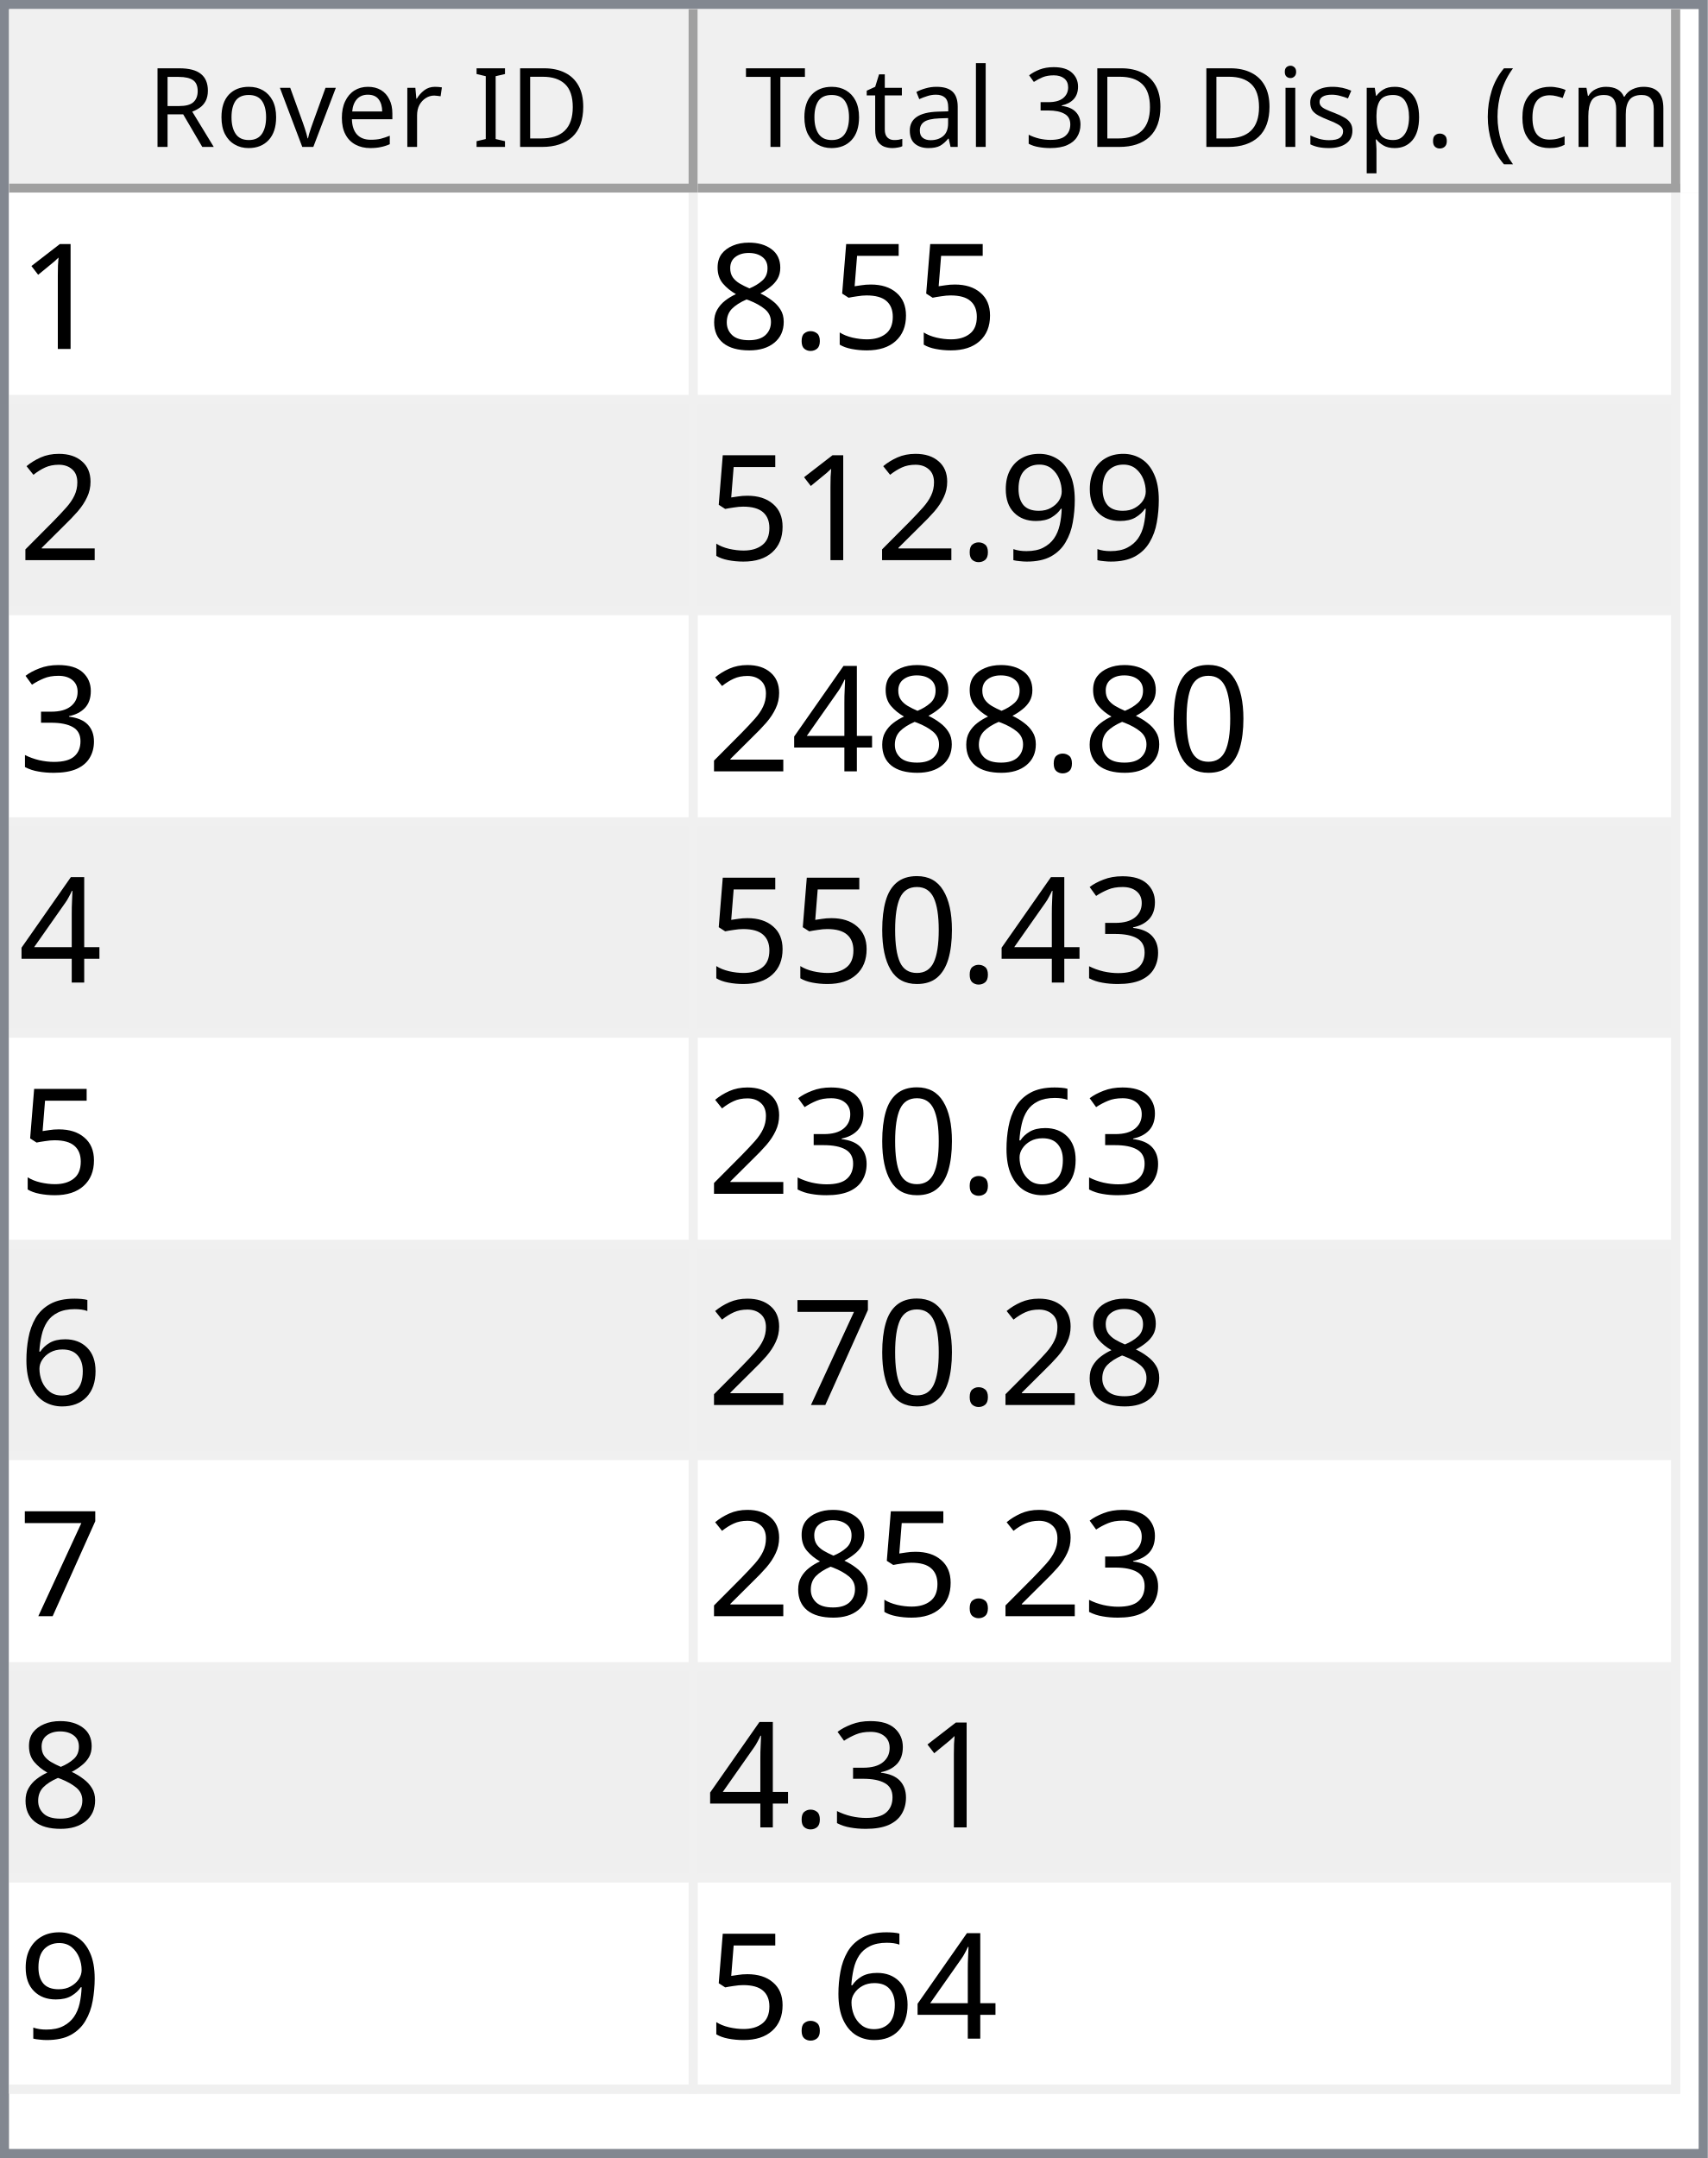
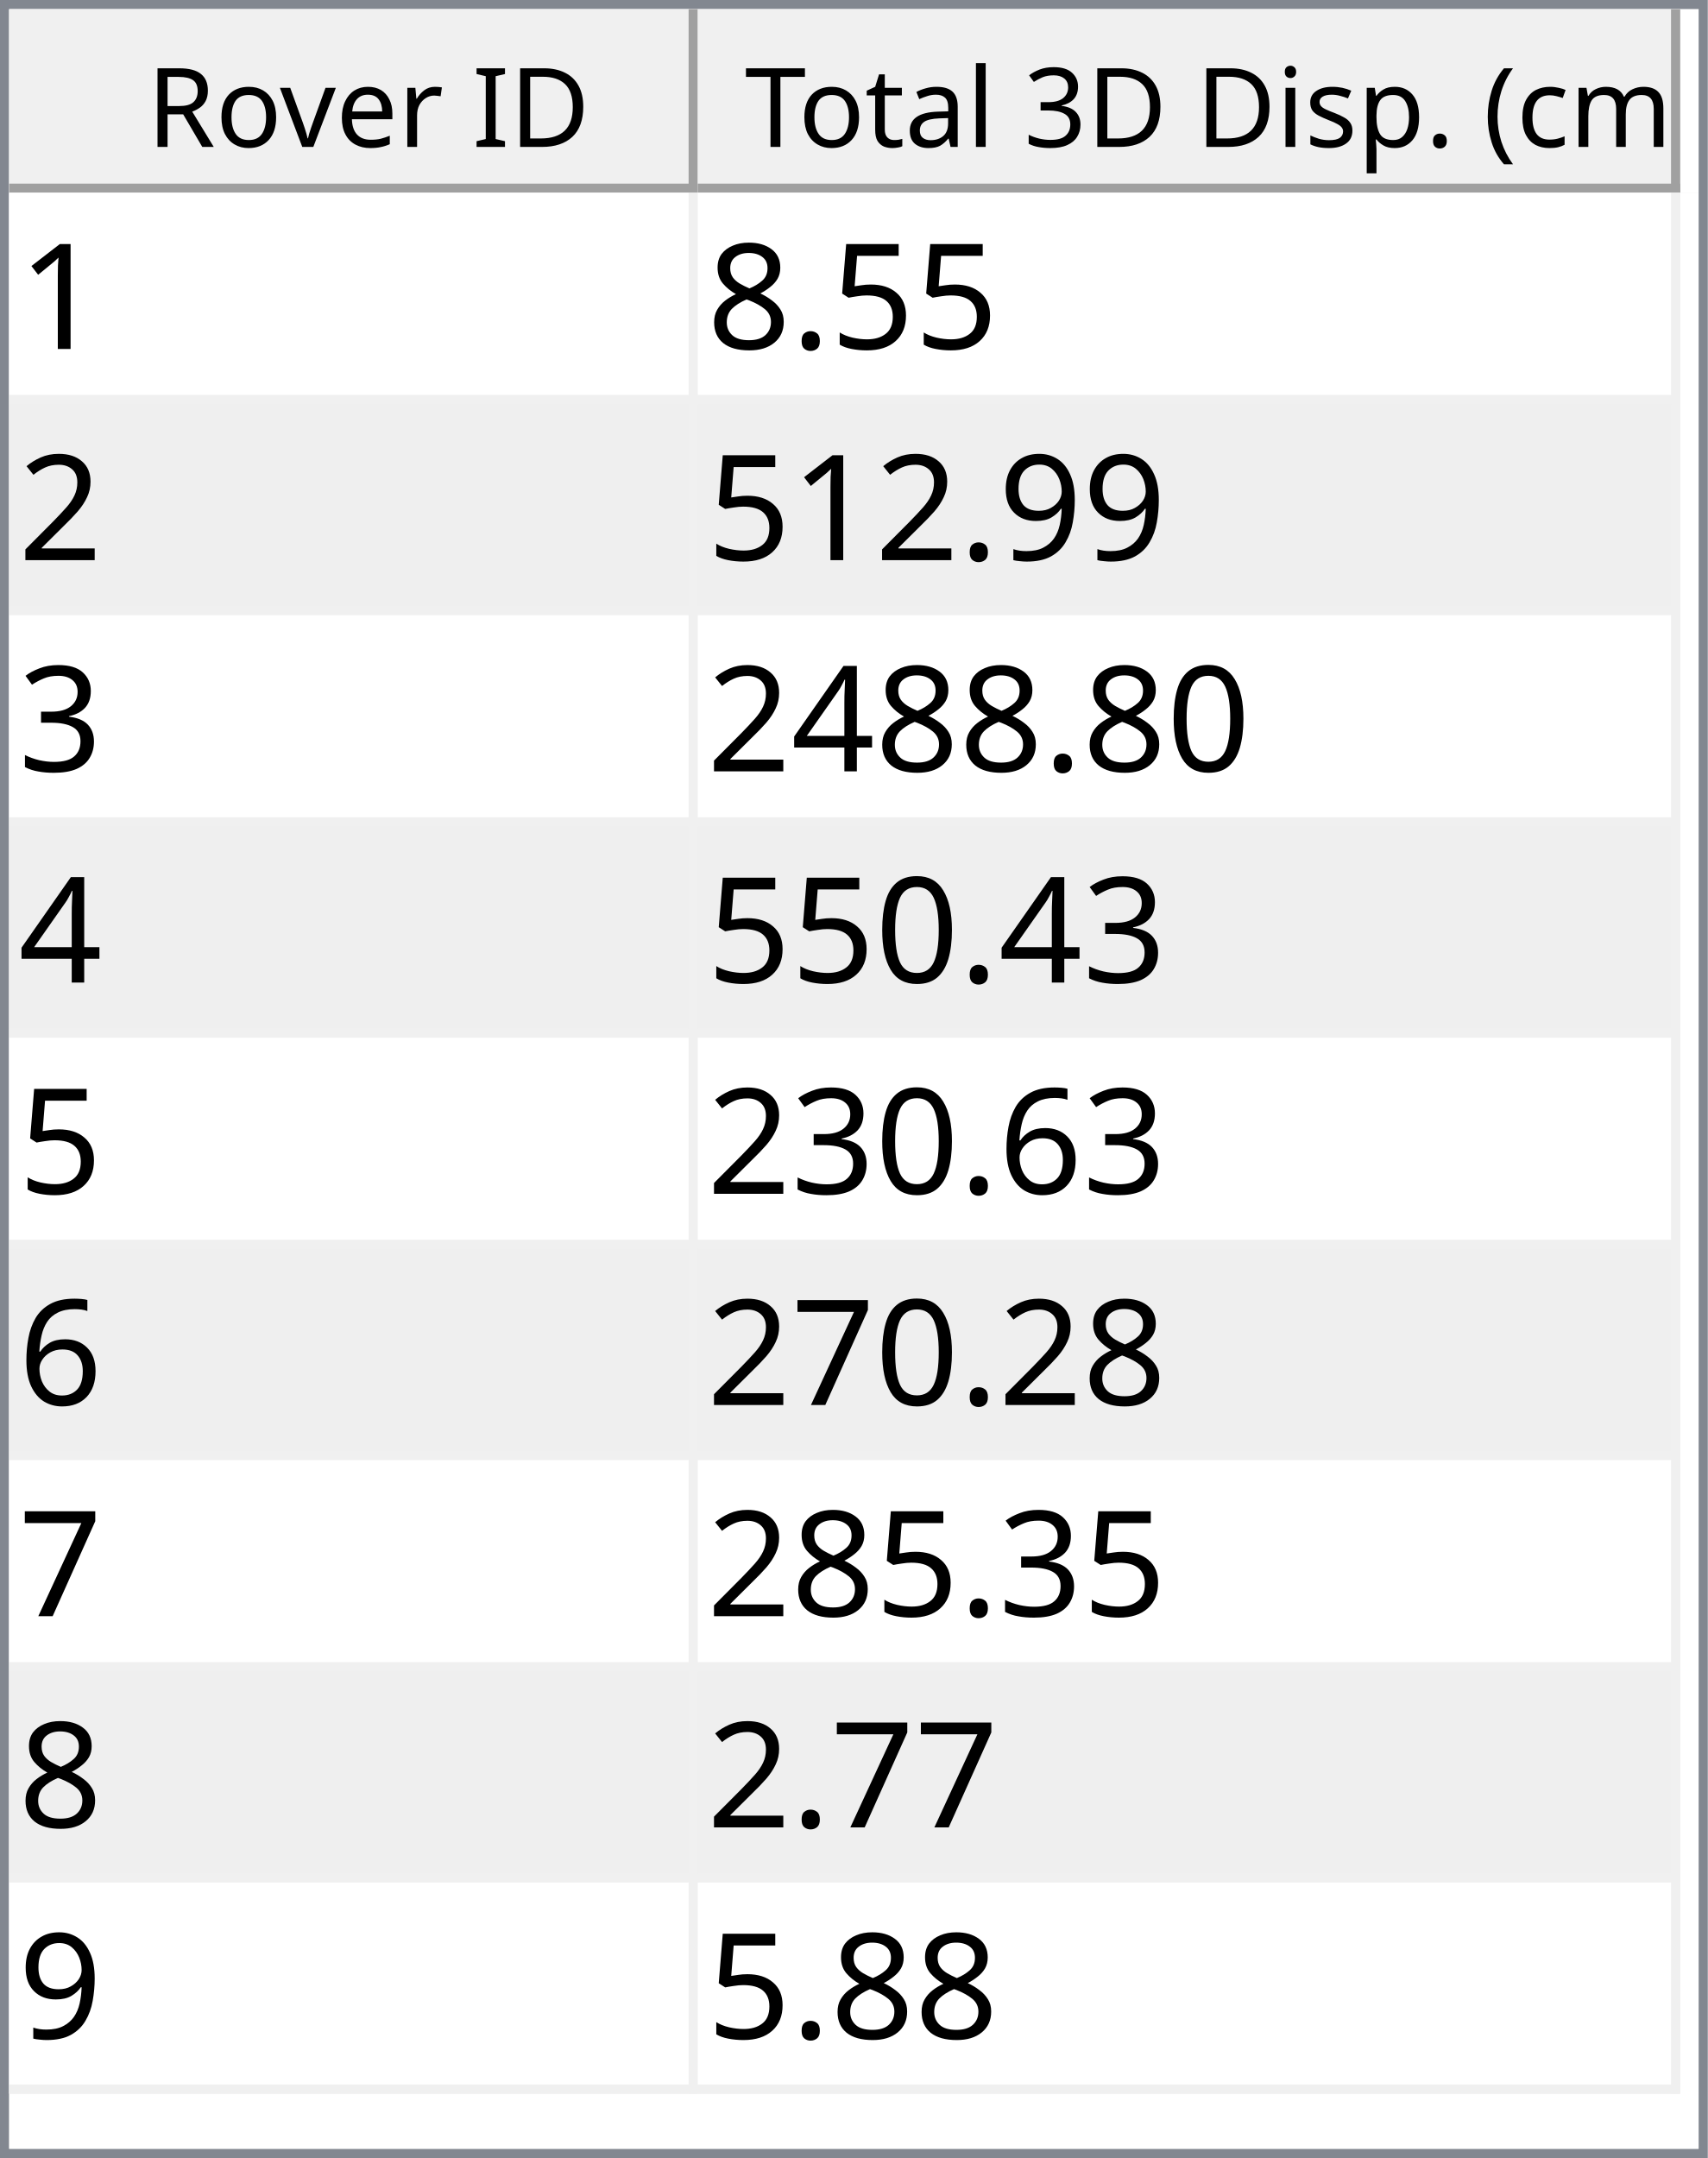
<svg xmlns="http://www.w3.org/2000/svg" style="fill-opacity:1; color-rendering:auto; color-interpolation:auto; text-rendering:auto; stroke:black; stroke-linecap:square; stroke-miterlimit:10; shape-rendering:auto; stroke-opacity:1; fill:black; stroke-dasharray:none; font-weight:normal; stroke-width:1; font-family:'Dialog'; font-style:normal; stroke-linejoin:miter; font-size:12px; stroke-dashoffset:0; image-rendering:auto;" width="186" height="235">
  <defs id="genericDefs" />
  <g>
    <defs id="defs1">
      <clipPath clipPathUnits="userSpaceOnUse" id="clipPath1">
        <path d="M0 0 L186 0 L186 235 L0 235 L0 0 Z" />
      </clipPath>
      <clipPath clipPathUnits="userSpaceOnUse" id="clipPath2">
        <path d="M0 0 L0 235 L186 235 L186 0 Z" />
      </clipPath>
      <clipPath clipPathUnits="userSpaceOnUse" id="clipPath3">
        <path d="M0 0 L0 20 L184 20 L184 0 Z" />
      </clipPath>
      <clipPath clipPathUnits="userSpaceOnUse" id="clipPath4">
        <path d="M0 0 L0 20 L75 20 L75 0 Z" />
      </clipPath>
      <clipPath clipPathUnits="userSpaceOnUse" id="clipPath5">
        <path d="M1 1 L1 19 L74 19 L74 1 Z" />
      </clipPath>
      <clipPath clipPathUnits="userSpaceOnUse" id="clipPath6">
        <path d="M0 0 L0 18 L73 18 L73 0 Z" />
      </clipPath>
      <clipPath clipPathUnits="userSpaceOnUse" id="clipPath7">
        <path d="M-0.5 -0.5 L-0.5 19.5 L74.5 19.5 L74.5 -0.5 Z" />
      </clipPath>
      <clipPath clipPathUnits="userSpaceOnUse" id="clipPath8">
        <path d="M0 0 L0 20 L107 20 L107 0 Z" />
      </clipPath>
      <clipPath clipPathUnits="userSpaceOnUse" id="clipPath9">
        <path d="M1 1 L1 19 L106 19 L106 1 Z" />
      </clipPath>
      <clipPath clipPathUnits="userSpaceOnUse" id="clipPath10">
        <path d="M0 0 L0 18 L105 18 L105 0 Z" />
      </clipPath>
      <clipPath clipPathUnits="userSpaceOnUse" id="clipPath11">
        <path d="M-0.5 -0.5 L-0.5 19.5 L106.5 19.5 L106.5 -0.5 Z" />
      </clipPath>
      <clipPath clipPathUnits="userSpaceOnUse" id="clipPath12">
        <path d="M0 0 L0 213 L184 213 L184 0 Z" />
      </clipPath>
      <clipPath clipPathUnits="userSpaceOnUse" id="clipPath13">
        <path d="M0 0 L0 207 L182 207 L182 0 Z" />
      </clipPath>
      <clipPath clipPathUnits="userSpaceOnUse" id="clipPath14">
        <path d="M-0.5 -0.5 L-0.5 206.5 L181.5 206.5 L181.5 -0.5 Z" />
      </clipPath>
      <clipPath clipPathUnits="userSpaceOnUse" id="clipPath15">
        <path d="M0 0 L0 22 L74 22 L74 0 Z" />
      </clipPath>
      <clipPath clipPathUnits="userSpaceOnUse" id="clipPath16">
        <path d="M0 0 L0 22 L106 22 L106 0 Z" />
      </clipPath>
      <font horiz-adv-x="64.551" id="font1">
        <font-face ascent="107.91" descent="25.098" units-per-em="100" style="font-style:normal; font-family:Segoe UI; font-weight:normal;" />
        <missing-glyph horiz-adv-x="64.551" d="M8.109 0 L8.109 68.266 L56.453 68.266 L56.453 0 L8.109 0 ZM15.328 7.234 L49.219 7.234 L49.219 61.031 L15.328 61.031 L15.328 7.234 Z" />
        <glyph unicode="D" horiz-adv-x="70.117" d="M9.188 0 L9.188 70.016 L28.516 70.016 Q65.531 70.016 65.531 35.891 Q65.531 19.672 55.25 9.836 Q44.969 0 27.734 0 L9.188 0 ZM17.391 62.594 L17.391 7.422 L27.828 7.422 Q41.609 7.422 49.273 14.797 Q56.938 22.172 56.938 35.688 Q56.938 62.594 28.328 62.594 L17.391 62.594 Z" />
        <glyph unicode="I" horiz-adv-x="26.611" d="M17.391 0 L9.188 0 L9.188 70.016 L17.391 70.016 L17.391 0 Z" />
        <glyph unicode=" " horiz-adv-x="27.393" d="" />
        <glyph unicode="r" horiz-adv-x="34.766" d="M34.188 41.891 Q32.078 43.5 28.125 43.5 Q23 43.5 19.555 38.672 Q16.109 33.844 16.109 25.484 L16.109 0 L8.109 0 L8.109 50 L16.109 50 L16.109 39.703 L16.312 39.703 Q18.016 44.969 21.531 47.922 Q25.047 50.875 29.391 50.875 Q32.516 50.875 34.188 50.203 L34.188 41.891 Z" />
        <glyph unicode="e" horiz-adv-x="52.295" d="M48.297 23 L12.984 23 Q13.188 14.656 17.484 10.109 Q21.781 5.562 29.297 5.562 Q37.75 5.562 44.828 11.141 L44.828 3.609 Q38.234 -1.172 27.391 -1.172 Q16.797 -1.172 10.742 5.641 Q4.688 12.453 4.688 24.812 Q4.688 36.469 11.305 43.82 Q17.922 51.172 27.734 51.172 Q37.547 51.172 42.922 44.828 Q48.297 38.484 48.297 27.203 L48.297 23 ZM40.094 29.781 Q40.047 36.719 36.75 40.578 Q33.453 44.438 27.594 44.438 Q21.922 44.438 17.969 40.383 Q14.016 36.328 13.094 29.781 L40.094 29.781 Z" />
        <glyph unicode="v" horiz-adv-x="47.9" d="M47.406 50 L27.484 0 L19.625 0 L0.688 50 L9.469 50 L22.172 13.672 Q23.578 9.672 23.922 6.688 L24.125 6.688 Q24.609 10.453 25.688 13.484 L38.969 50 L47.406 50 Z" />
        <glyph unicode="o" horiz-adv-x="58.594" d="M29 -1.172 Q17.922 -1.172 11.305 5.836 Q4.688 12.844 4.688 24.422 Q4.688 37.016 11.57 44.094 Q18.453 51.172 30.172 51.172 Q41.359 51.172 47.633 44.289 Q53.906 37.406 53.906 25.203 Q53.906 13.234 47.141 6.031 Q40.375 -1.172 29 -1.172 ZM29.594 44.438 Q21.875 44.438 17.383 39.188 Q12.891 33.938 12.891 24.703 Q12.891 15.828 17.43 10.695 Q21.969 5.562 29.594 5.562 Q37.359 5.562 41.531 10.594 Q45.703 15.625 45.703 24.906 Q45.703 34.281 41.531 39.359 Q37.359 44.438 29.594 44.438 Z" />
        <glyph unicode="R" horiz-adv-x="59.814" d="M59.375 0 L49.609 0 L37.891 19.625 Q36.281 22.359 34.766 24.289 Q33.25 26.219 31.664 27.438 Q30.078 28.656 28.25 29.219 Q26.422 29.781 24.125 29.781 L17.391 29.781 L17.391 0 L9.188 0 L9.188 70.016 L30.078 70.016 Q34.672 70.016 38.555 68.867 Q42.438 67.719 45.289 65.375 Q48.141 63.031 49.758 59.547 Q51.375 56.062 51.375 51.375 Q51.375 47.703 50.273 44.656 Q49.172 41.609 47.148 39.211 Q45.125 36.812 42.266 35.133 Q39.406 33.453 35.844 32.516 L35.844 32.328 Q37.594 31.547 38.891 30.547 Q40.188 29.547 41.359 28.18 Q42.531 26.812 43.68 25.078 Q44.828 23.344 46.234 21.047 L59.375 0 ZM17.391 62.594 L17.391 37.203 L28.516 37.203 Q31.594 37.203 34.203 38.133 Q36.812 39.062 38.719 40.797 Q40.625 42.531 41.703 45.047 Q42.781 47.562 42.781 50.688 Q42.781 56.297 39.141 59.445 Q35.5 62.594 28.609 62.594 L17.391 62.594 Z" />
        <glyph unicode=")" horiz-adv-x="30.176" d="M8.297 -15.922 L1.172 -15.922 Q16.406 2.344 16.406 26.812 Q16.406 51.469 1.078 70.016 L8.297 70.016 Q23.531 52.156 23.531 26.703 Q23.531 1.375 8.297 -15.922 Z" />
        <glyph unicode="m" horiz-adv-x="86.133" d="M79.109 0 L71.094 0 L71.094 28.719 Q71.094 37.016 68.531 40.727 Q65.969 44.438 59.906 44.438 Q54.781 44.438 51.195 39.75 Q47.609 35.062 47.609 28.516 L47.609 0 L39.594 0 L39.594 29.688 Q39.594 44.438 28.219 44.438 Q22.953 44.438 19.531 40.016 Q16.109 35.594 16.109 28.516 L16.109 0 L8.109 0 L8.109 50 L16.109 50 L16.109 42.094 L16.312 42.094 Q21.625 51.172 31.844 51.172 Q36.969 51.172 40.773 48.312 Q44.578 45.453 46 40.828 Q51.562 51.172 62.594 51.172 Q79.109 51.172 79.109 30.812 L79.109 0 Z" />
        <glyph unicode="c" horiz-adv-x="46.191" d="M42.188 2.297 Q36.422 -1.172 28.516 -1.172 Q17.828 -1.172 11.258 5.789 Q4.688 12.75 4.688 23.828 Q4.688 36.188 11.766 43.68 Q18.844 51.172 30.672 51.172 Q37.25 51.172 42.281 48.734 L42.281 40.531 Q36.719 44.438 30.375 44.438 Q22.703 44.438 17.797 38.945 Q12.891 33.453 12.891 24.516 Q12.891 15.719 17.508 10.641 Q22.125 5.562 29.891 5.562 Q36.422 5.562 42.188 9.906 L42.188 2.297 Z" />
        <glyph unicode="(" horiz-adv-x="30.176" d="M29.109 -15.922 L21.969 -15.922 Q6.844 1.375 6.844 26.703 Q6.844 52.156 21.969 70.016 L29.203 70.016 Q13.875 51.469 13.875 26.812 Q13.875 2.344 29.109 -15.922 Z" />
        <glyph unicode="." horiz-adv-x="21.68" d="M10.891 -1.078 Q8.641 -1.078 7.055 0.539 Q5.469 2.156 5.469 4.391 Q5.469 6.641 7.055 8.273 Q8.641 9.906 10.891 9.906 Q13.188 9.906 14.797 8.273 Q16.406 6.641 16.406 4.391 Q16.406 2.156 14.797 0.539 Q13.188 -1.078 10.891 -1.078 Z" />
        <glyph unicode="p" horiz-adv-x="58.789" d="M16.312 7.234 L16.109 7.234 L16.109 -23 L8.109 -23 L8.109 50 L16.109 50 L16.109 41.219 L16.312 41.219 Q22.219 51.172 33.594 51.172 Q43.266 51.172 48.688 44.461 Q54.109 37.75 54.109 26.469 Q54.109 13.922 48 6.375 Q41.891 -1.172 31.297 -1.172 Q21.578 -1.172 16.312 7.234 ZM16.109 27.391 L16.109 20.406 Q16.109 14.203 20.141 9.883 Q24.172 5.562 30.375 5.562 Q37.641 5.562 41.773 11.133 Q45.906 16.703 45.906 26.609 Q45.906 34.969 42.047 39.703 Q38.188 44.438 31.594 44.438 Q24.609 44.438 20.359 39.578 Q16.109 34.719 16.109 27.391 Z" />
        <glyph unicode="s" horiz-adv-x="42.432" d="M5.078 1.812 L5.078 10.406 Q11.625 5.562 19.484 5.562 Q30.031 5.562 30.031 12.594 Q30.031 14.594 29.125 15.992 Q28.219 17.391 26.68 18.461 Q25.141 19.531 23.07 20.383 Q21 21.234 18.609 22.172 Q15.281 23.484 12.766 24.828 Q10.25 26.172 8.57 27.859 Q6.891 29.547 6.031 31.695 Q5.172 33.844 5.172 36.719 Q5.172 40.234 6.789 42.945 Q8.406 45.656 11.086 47.484 Q13.766 49.312 17.211 50.242 Q20.656 51.172 24.312 51.172 Q30.812 51.172 35.938 48.922 L35.938 40.828 Q30.422 44.438 23.25 44.438 Q21 44.438 19.195 43.922 Q17.391 43.406 16.094 42.477 Q14.797 41.547 14.086 40.258 Q13.375 38.969 13.375 37.406 Q13.375 35.453 14.086 34.133 Q14.797 32.812 16.164 31.789 Q17.531 30.766 19.484 29.938 Q21.438 29.109 23.922 28.125 Q27.25 26.859 29.883 25.516 Q32.516 24.172 34.375 22.484 Q36.234 20.797 37.234 18.602 Q38.234 16.406 38.234 13.375 Q38.234 9.672 36.602 6.938 Q34.969 4.203 32.234 2.398 Q29.5 0.594 25.93 -0.289 Q22.359 -1.172 18.453 -1.172 Q10.75 -1.172 5.078 1.812 Z" />
        <glyph unicode="i" horiz-adv-x="24.219" d="M12.203 62.703 Q10.062 62.703 8.547 64.164 Q7.031 65.625 7.031 67.875 Q7.031 70.125 8.547 71.609 Q10.062 73.094 12.203 73.094 Q14.406 73.094 15.945 71.609 Q17.484 70.125 17.484 67.875 Q17.484 65.719 15.945 64.211 Q14.406 62.703 12.203 62.703 ZM16.109 0 L8.109 0 L8.109 50 L16.109 50 L16.109 0 Z" />
        <glyph unicode="3" horiz-adv-x="53.906" d="M46.531 19.828 Q46.531 15.094 44.75 11.211 Q42.969 7.328 39.719 4.57 Q36.469 1.812 31.93 0.297 Q27.391 -1.219 21.922 -1.219 Q11.922 -1.219 6 2.594 L6 11.188 Q13.094 5.609 22.219 5.609 Q25.875 5.609 28.828 6.539 Q31.781 7.469 33.906 9.227 Q36.031 10.984 37.18 13.477 Q38.328 15.969 38.328 19.094 Q38.328 32.812 18.797 32.812 L12.984 32.812 L12.984 39.594 L18.5 39.594 Q35.797 39.594 35.797 52.484 Q35.797 64.406 22.609 64.406 Q15.188 64.406 8.688 59.422 L8.688 67.188 Q15.375 71.188 24.609 71.188 Q29 71.188 32.57 69.969 Q36.141 68.75 38.68 66.555 Q41.219 64.359 42.609 61.281 Q44 58.203 44 54.5 Q44 40.672 30.031 36.719 L30.031 36.531 Q33.594 36.141 36.625 34.797 Q39.656 33.453 41.852 31.305 Q44.047 29.156 45.289 26.25 Q46.531 23.344 46.531 19.828 Z" />
        <glyph unicode="l" horiz-adv-x="24.219" d="M16.109 0 L8.109 0 L8.109 74.031 L16.109 74.031 L16.109 0 Z" />
        <glyph unicode="a" horiz-adv-x="50.879" d="M43.891 0 L35.891 0 L35.891 7.812 L35.688 7.812 Q30.469 -1.172 20.312 -1.172 Q12.844 -1.172 8.617 2.781 Q4.391 6.734 4.391 13.281 Q4.391 27.297 20.906 29.594 L35.891 31.688 Q35.891 44.438 25.594 44.438 Q16.547 44.438 9.281 38.281 L9.281 46.484 Q16.656 51.172 26.266 51.172 Q43.891 51.172 43.891 32.516 L43.891 0 ZM35.891 25.297 L23.828 23.641 Q18.266 22.859 15.43 20.875 Q12.594 18.891 12.594 13.875 Q12.594 10.203 15.211 7.883 Q17.828 5.562 22.172 5.562 Q28.125 5.562 32.008 9.742 Q35.891 13.922 35.891 20.312 L35.891 25.297 Z" />
        <glyph unicode="t" horiz-adv-x="33.887" d="M31.297 0.484 Q28.469 -1.078 23.828 -1.078 Q10.688 -1.078 10.688 13.578 L10.688 43.172 L2.094 43.172 L2.094 50 L10.688 50 L10.688 62.203 L18.703 64.797 L18.703 50 L31.297 50 L31.297 43.172 L18.703 43.172 L18.703 14.984 Q18.703 9.969 20.414 7.82 Q22.125 5.672 26.078 5.672 Q29.109 5.672 31.297 7.328 L31.297 0.484 Z" />
        <glyph unicode="T" horiz-adv-x="52.393" d="M50.594 62.594 L30.375 62.594 L30.375 0 L22.172 0 L22.172 62.594 L2 62.594 L2 70.016 L50.594 70.016 L50.594 62.594 Z" />
      </font>
      <font horiz-adv-x="75.0" id="font2">
        <font-face ascent="100.537" descent="21.973" units-per-em="100" style="font-style:normal; font-family:sans-serif; font-weight:normal;" />
        <missing-glyph horiz-adv-x="75.0" d="M12.5 0 L12.5 62.5 L62.5 62.5 L62.5 0 L12.5 0 ZM14.062 1.562 L60.938 1.562 L60.938 60.938 L14.062 60.938 L14.062 1.562 Z" />
        <glyph unicode="1" horiz-adv-x="55.615" d="M37.25 0 L28.469 0 L28.469 56 Q25.297 52.984 20.141 49.953 Q14.984 46.922 10.891 45.406 L10.891 53.906 Q18.266 57.375 23.781 62.305 Q29.297 67.234 31.594 71.875 L37.25 71.875 L37.25 0 Z" />
        <glyph unicode="5" horiz-adv-x="55.615" d="M4.156 18.75 L13.375 19.531 Q14.406 12.797 18.141 9.398 Q21.875 6 27.156 6 Q33.5 6 37.891 10.789 Q42.281 15.578 42.281 23.484 Q42.281 31 38.062 35.352 Q33.844 39.703 27 39.703 Q22.75 39.703 19.336 37.773 Q15.922 35.844 13.969 32.766 L5.719 33.844 L12.641 70.609 L48.25 70.609 L48.25 62.203 L19.672 62.203 L15.828 42.969 Q22.266 47.469 29.344 47.469 Q38.719 47.469 45.164 40.969 Q51.609 34.469 51.609 24.266 Q51.609 14.547 45.953 7.469 Q39.062 -1.219 27.156 -1.219 Q17.391 -1.219 11.211 4.25 Q5.031 9.719 4.156 18.75 Z" />
        <glyph unicode="." horiz-adv-x="27.783" d="M9.078 0 L9.078 10.016 L19.094 10.016 L19.094 0 L9.078 0 Z" />
        <glyph unicode="8" horiz-adv-x="55.615" d="M17.672 38.812 Q12.203 40.828 9.57 44.539 Q6.938 48.25 6.938 53.422 Q6.938 61.234 12.555 66.555 Q18.172 71.875 27.484 71.875 Q36.859 71.875 42.578 66.43 Q48.297 60.984 48.297 53.172 Q48.297 48.188 45.68 44.508 Q43.062 40.828 37.75 38.812 Q44.344 36.672 47.781 31.883 Q51.219 27.094 51.219 20.453 Q51.219 11.281 44.727 5.031 Q38.234 -1.219 27.641 -1.219 Q17.047 -1.219 10.547 5.055 Q4.047 11.328 4.047 20.703 Q4.047 27.688 7.594 32.398 Q11.141 37.109 17.672 38.812 ZM15.922 53.719 Q15.922 48.641 19.195 45.414 Q22.469 42.188 27.688 42.188 Q32.766 42.188 36.016 45.383 Q39.266 48.578 39.266 53.219 Q39.266 58.062 35.914 61.359 Q32.562 64.656 27.594 64.656 Q22.562 64.656 19.242 61.43 Q15.922 58.203 15.922 53.719 ZM13.094 20.656 Q13.094 16.891 14.875 13.375 Q16.656 9.859 20.172 7.93 Q23.688 6 27.734 6 Q34.031 6 38.133 10.055 Q42.234 14.109 42.234 20.359 Q42.234 26.703 38.016 30.859 Q33.797 35.016 27.438 35.016 Q21.234 35.016 17.164 30.914 Q13.094 26.812 13.094 20.656 Z" />
        <glyph unicode="2" horiz-adv-x="55.615" d="M50.344 8.453 L50.344 0 L3.031 0 Q2.938 3.172 4.047 6.109 Q5.859 10.938 9.836 15.625 Q13.812 20.312 21.344 26.469 Q33.016 36.031 37.117 41.625 Q41.219 47.219 41.219 52.203 Q41.219 57.422 37.477 61.008 Q33.734 64.594 27.734 64.594 Q21.391 64.594 17.578 60.789 Q13.766 56.984 13.719 50.25 L4.688 51.172 Q5.609 61.281 11.664 66.578 Q17.719 71.875 27.938 71.875 Q38.234 71.875 44.242 66.164 Q50.25 60.453 50.25 52 Q50.25 47.703 48.492 43.555 Q46.734 39.406 42.656 34.812 Q38.578 30.219 29.109 22.219 Q21.188 15.578 18.945 13.211 Q16.703 10.844 15.234 8.453 L50.344 8.453 Z" />
        <glyph unicode="9" horiz-adv-x="55.615" d="M5.469 16.547 L13.922 17.328 Q14.984 11.375 18.016 8.688 Q21.047 6 25.781 6 Q29.828 6 32.883 7.859 Q35.938 9.719 37.891 12.82 Q39.844 15.922 41.164 21.195 Q42.484 26.469 42.484 31.938 Q42.484 32.516 42.438 33.688 Q39.797 29.5 35.234 26.883 Q30.672 24.266 25.344 24.266 Q16.453 24.266 10.305 30.711 Q4.156 37.156 4.156 47.703 Q4.156 58.594 10.578 65.234 Q17 71.875 26.656 71.875 Q33.641 71.875 39.43 68.117 Q45.219 64.359 48.219 57.398 Q51.219 50.438 51.219 37.25 Q51.219 23.531 48.242 15.406 Q45.266 7.281 39.383 3.031 Q33.5 -1.219 25.594 -1.219 Q17.188 -1.219 11.867 3.445 Q6.547 8.109 5.469 16.547 ZM41.453 48.141 Q41.453 55.719 37.43 60.156 Q33.406 64.594 27.734 64.594 Q21.875 64.594 17.531 59.812 Q13.188 55.031 13.188 47.406 Q13.188 40.578 17.312 36.305 Q21.438 32.031 27.484 32.031 Q33.594 32.031 37.523 36.305 Q41.453 40.578 41.453 48.141 Z" />
        <glyph unicode="3" horiz-adv-x="55.615" d="M4.203 18.891 L12.984 20.062 Q14.5 12.594 18.141 9.297 Q21.781 6 27 6 Q33.203 6 37.477 10.297 Q41.75 14.594 41.75 20.953 Q41.75 27 37.797 30.93 Q33.844 34.859 27.734 34.859 Q25.25 34.859 21.531 33.891 L22.516 41.609 Q23.391 41.5 23.922 41.5 Q29.547 41.5 34.039 44.43 Q38.531 47.359 38.531 53.469 Q38.531 58.297 35.258 61.477 Q31.984 64.656 26.812 64.656 Q21.688 64.656 18.266 61.43 Q14.844 58.203 13.875 51.766 L5.078 53.328 Q6.688 62.156 12.398 67.016 Q18.109 71.875 26.609 71.875 Q32.469 71.875 37.398 69.359 Q42.328 66.844 44.945 62.5 Q47.562 58.156 47.562 53.266 Q47.562 48.641 45.07 44.828 Q42.578 41.016 37.703 38.766 Q44.047 37.312 47.562 32.695 Q51.078 28.078 51.078 21.141 Q51.078 11.766 44.242 5.25 Q37.406 -1.266 26.953 -1.266 Q17.531 -1.266 11.305 4.352 Q5.078 9.969 4.203 18.891 Z" />
        <glyph unicode="0" horiz-adv-x="55.615" d="M4.156 35.297 Q4.156 48 6.766 55.742 Q9.375 63.484 14.523 67.68 Q19.672 71.875 27.484 71.875 Q33.25 71.875 37.594 69.555 Q41.938 67.234 44.773 62.867 Q47.609 58.5 49.219 52.227 Q50.828 45.953 50.828 35.297 Q50.828 22.703 48.242 14.969 Q45.656 7.234 40.508 3.008 Q35.359 -1.219 27.484 -1.219 Q17.141 -1.219 11.234 6.203 Q4.156 15.141 4.156 35.297 ZM13.188 35.297 Q13.188 17.672 17.312 11.836 Q21.438 6 27.484 6 Q33.547 6 37.672 11.859 Q41.797 17.719 41.797 35.297 Q41.797 52.984 37.672 58.789 Q33.547 64.594 27.391 64.594 Q21.344 64.594 17.719 59.469 Q13.188 52.938 13.188 35.297 Z" />
        <glyph unicode="4" horiz-adv-x="55.615" d="M32.328 0 L32.328 17.141 L1.266 17.141 L1.266 25.203 L33.938 71.578 L41.109 71.578 L41.109 25.203 L50.781 25.203 L50.781 17.141 L41.109 17.141 L41.109 0 L32.328 0 ZM32.328 25.203 L32.328 57.469 L9.906 25.203 L32.328 25.203 Z" />
        <glyph unicode="6" horiz-adv-x="55.615" d="M49.75 54.047 L41.016 53.375 Q39.844 58.547 37.703 60.891 Q34.125 64.656 28.906 64.656 Q24.703 64.656 21.531 62.312 Q17.391 59.281 14.992 53.469 Q12.594 47.656 12.5 36.922 Q15.672 41.75 20.266 44.094 Q24.859 46.438 29.891 46.438 Q38.672 46.438 44.852 39.969 Q51.031 33.5 51.031 23.25 Q51.031 16.5 48.125 10.719 Q45.219 4.938 40.141 1.859 Q35.062 -1.219 28.609 -1.219 Q17.625 -1.219 10.695 6.859 Q3.766 14.938 3.766 33.5 Q3.766 54.25 11.422 63.672 Q18.109 71.875 29.438 71.875 Q37.891 71.875 43.289 67.141 Q48.688 62.406 49.75 54.047 ZM13.875 23.188 Q13.875 18.656 15.797 14.508 Q17.719 10.359 21.188 8.18 Q24.656 6 28.469 6 Q34.031 6 38.039 10.492 Q42.047 14.984 42.047 22.703 Q42.047 30.125 38.086 34.398 Q34.125 38.672 28.125 38.672 Q22.172 38.672 18.023 34.398 Q13.875 30.125 13.875 23.188 Z" />
        <glyph unicode="7" horiz-adv-x="55.615" d="M4.734 62.203 L4.734 70.656 L51.078 70.656 L51.078 63.812 Q44.234 56.547 37.523 44.484 Q30.812 32.422 27.156 19.672 Q24.516 10.688 23.781 0 L14.75 0 Q14.891 8.453 18.062 20.414 Q21.234 32.375 27.172 43.484 Q33.109 54.594 39.797 62.203 L4.734 62.203 Z" />
      </font>
    </defs>
    <g style="fill:white; stroke:white;">
      <rect x="0" y="0" width="186" style="clip-path:url(#clipPath1); stroke:none;" height="235" />
    </g>
    <g style="fill:white; text-rendering:optimizeSpeed; color-rendering:optimizeSpeed; image-rendering:optimizeSpeed; shape-rendering:crispEdges; stroke:white; color-interpolation:sRGB;">
      <rect x="0" width="186" height="235" y="0" style="stroke:none;" />
      <path style="stroke:none;" d="M0 235 L186 235 L186 0 L0 0 Z" />
    </g>
    <g style="fill:rgb(240,240,240); font-family:'Segoe UI'; stroke:rgb(240,240,240);">
      <rect x="0" y="0" width="186" style="clip-path:url(#clipPath2); stroke:none;" height="235" />
    </g>
    <g style="fill:rgb(130,135,144); font-family:'Segoe UI'; stroke:rgb(130,135,144);">
      <path d="M0 0 L186 0 L186 235 L0 235 L0 0 ZM1 1 L185 1 L185 234 L1 234 L1 1 Z" style="fill-rule:evenodd; clip-path:url(#clipPath2); stroke:none;" />
    </g>
    <g style="fill:white; font-family:'Segoe UI'; stroke:white;" transform="translate(1,1)">
      <rect x="0" y="0" width="184" style="clip-path:url(#clipPath3); stroke:none;" height="20" />
    </g>
    <g style="fill:rgb(240,240,240); font-family:'Segoe UI'; stroke:rgb(240,240,240);" transform="translate(1,1)">
      <rect x="0" y="0" width="75" style="clip-path:url(#clipPath4); stroke:none;" height="20" />
    </g>
    <g style="font-family:'Segoe UI';" transform="translate(2,2)">
      <text x="14" xml:space="preserve" y="14" style="clip-path:url(#clipPath6); stroke:none;">Rover ID</text>
    </g>
    <g style="fill:rgb(160,160,160); font-family:'Segoe UI'; stroke:rgb(160,160,160); stroke-linejoin:bevel;" transform="translate(1.5,1.5)">
      <line x1="74" x2="74" y1="0" style="fill:none; clip-path:url(#clipPath7);" y2="19" />
    </g>
    <g style="fill:rgb(160,160,160); font-family:'Segoe UI'; stroke:rgb(160,160,160); stroke-linejoin:bevel;" transform="matrix(1,0,0,1,1,1) translate(0.5,0.5)">
      <line x1="0" x2="74" y1="19" style="fill:none; clip-path:url(#clipPath7);" y2="19" />
    </g>
    <g style="fill:rgb(240,240,240); font-family:'Segoe UI'; stroke:rgb(240,240,240);" transform="translate(76,1)">
      <rect x="0" y="0" width="107" style="clip-path:url(#clipPath8); stroke:none;" height="20" />
    </g>
    <g style="font-family:'Segoe UI';" transform="translate(77,2)">
      <text x="1" xml:space="preserve" y="14" style="clip-path:url(#clipPath10); stroke:none;"> Total 3D Disp. (cm)</text>
    </g>
    <g style="fill:rgb(160,160,160); font-family:'Segoe UI'; stroke:rgb(160,160,160); stroke-linejoin:bevel;" transform="translate(76.5,1.5)">
      <line x1="106" x2="106" y1="0" style="fill:none; clip-path:url(#clipPath11);" y2="19" />
    </g>
    <g style="fill:rgb(160,160,160); font-family:'Segoe UI'; stroke:rgb(160,160,160); stroke-linejoin:bevel;" transform="matrix(1,0,0,1,76,1) translate(0.5,0.5)">
      <line x1="0" x2="106" y1="19" style="fill:none; clip-path:url(#clipPath11);" y2="19" />
    </g>
    <g style="fill:white; font-family:'Segoe UI'; stroke:white;" transform="translate(1,21)">
      <rect x="0" y="0" width="184" style="clip-path:url(#clipPath12); stroke:none;" height="213" />
    </g>
    <g style="fill:rgb(240,240,240); font-size:16px; font-family:sans-serif; stroke:rgb(240,240,240);" transform="translate(1,21)">
      <rect x="0" y="0" width="182" style="clip-path:url(#clipPath13); stroke:none;" height="207" />
      <line transform="translate(0.5,0.5)" x1="0" x2="181" y1="22" style="clip-path:url(#clipPath14); fill:none; stroke-linejoin:bevel;" y2="22" />
    </g>
    <g transform="matrix(1,0,0,1,1,21) translate(0.5,0.5)" style="fill:rgb(240,240,240); font-size:16px; font-family:sans-serif; stroke:rgb(240,240,240); stroke-linejoin:bevel;">
      <line x1="0" x2="181" y1="45" style="fill:none; clip-path:url(#clipPath14);" y2="45" />
    </g>
    <g transform="matrix(1,0,0,1,1,21) translate(0.5,0.5)" style="fill:rgb(240,240,240); font-size:16px; font-family:sans-serif; stroke:rgb(240,240,240); stroke-linejoin:bevel;">
      <line x1="0" x2="181" y1="68" style="fill:none; clip-path:url(#clipPath14);" y2="68" />
    </g>
    <g transform="matrix(1,0,0,1,1,21) translate(0.5,0.5)" style="fill:rgb(240,240,240); font-size:16px; font-family:sans-serif; stroke:rgb(240,240,240); stroke-linejoin:bevel;">
      <line x1="0" x2="181" y1="91" style="fill:none; clip-path:url(#clipPath14);" y2="91" />
    </g>
    <g transform="matrix(1,0,0,1,1,21) translate(0.5,0.5)" style="fill:rgb(240,240,240); font-size:16px; font-family:sans-serif; stroke:rgb(240,240,240); stroke-linejoin:bevel;">
      <line x1="0" x2="181" y1="114" style="fill:none; clip-path:url(#clipPath14);" y2="114" />
    </g>
    <g transform="matrix(1,0,0,1,1,21) translate(0.5,0.5)" style="fill:rgb(240,240,240); font-size:16px; font-family:sans-serif; stroke:rgb(240,240,240); stroke-linejoin:bevel;">
      <line x1="0" x2="181" y1="137" style="fill:none; clip-path:url(#clipPath14);" y2="137" />
    </g>
    <g transform="matrix(1,0,0,1,1,21) translate(0.5,0.5)" style="fill:rgb(240,240,240); font-size:16px; font-family:sans-serif; stroke:rgb(240,240,240); stroke-linejoin:bevel;">
      <line x1="0" x2="181" y1="160" style="fill:none; clip-path:url(#clipPath14);" y2="160" />
    </g>
    <g transform="matrix(1,0,0,1,1,21) translate(0.5,0.5)" style="fill:rgb(240,240,240); font-size:16px; font-family:sans-serif; stroke:rgb(240,240,240); stroke-linejoin:bevel;">
      <line x1="0" x2="181" y1="183" style="fill:none; clip-path:url(#clipPath14);" y2="183" />
    </g>
    <g transform="matrix(1,0,0,1,1,21) translate(0.5,0.5)" style="fill:rgb(240,240,240); font-size:16px; font-family:sans-serif; stroke:rgb(240,240,240); stroke-linejoin:bevel;">
      <line x1="0" x2="181" y1="206" style="fill:none; clip-path:url(#clipPath14);" y2="206" />
    </g>
    <g transform="matrix(1,0,0,1,1,21) translate(0.5,0.5)" style="fill:rgb(240,240,240); font-size:16px; font-family:sans-serif; stroke:rgb(240,240,240); stroke-linejoin:bevel;">
      <line x1="74" x2="74" y1="0" style="fill:none; clip-path:url(#clipPath14);" y2="206" />
    </g>
    <g transform="matrix(1,0,0,1,1,21) translate(0.5,0.5)" style="fill:rgb(240,240,240); font-size:16px; font-family:sans-serif; stroke:rgb(240,240,240); stroke-linejoin:bevel;">
      <line x1="181" x2="181" y1="0" style="fill:none; clip-path:url(#clipPath14);" y2="206" />
    </g>
    <g style="fill:white; font-size:16px; font-family:sans-serif; stroke:white;" transform="matrix(1,0,0,1,1,21)">
      <rect x="0" y="0" width="74" style="clip-path:url(#clipPath15); stroke:none;" height="22" />
      <text x="1" y="17" style="fill:black; clip-path:url(#clipPath15); stroke:none;" xml:space="preserve">1</text>
    </g>
    <g style="fill:white; font-size:16px; font-family:sans-serif; stroke:white;" transform="matrix(1,0,0,1,1,21) translate(75,0)">
      <rect x="0" y="0" width="106" style="clip-path:url(#clipPath16); stroke:none;" height="22" />
      <text x="1" y="17" style="fill:black; clip-path:url(#clipPath16); stroke:none;" xml:space="preserve">8.55</text>
    </g>
    <g style="fill:rgb(239,239,239); font-size:16px; font-family:sans-serif; stroke:rgb(239,239,239);" transform="matrix(1,0,0,1,1,21) translate(0,23)">
      <rect x="0" y="0" width="74" style="clip-path:url(#clipPath15); stroke:none;" height="22" />
      <text x="1" y="17" style="fill:black; clip-path:url(#clipPath15); stroke:none;" xml:space="preserve">2</text>
    </g>
    <g style="fill:rgb(239,239,239); font-size:16px; font-family:sans-serif; stroke:rgb(239,239,239);" transform="matrix(1,0,0,1,1,21) translate(75,23)">
      <rect x="0" y="0" width="106" style="clip-path:url(#clipPath16); stroke:none;" height="22" />
      <text x="1" y="17" style="fill:black; clip-path:url(#clipPath16); stroke:none;" xml:space="preserve">512.99</text>
    </g>
    <g style="fill:white; font-size:16px; font-family:sans-serif; stroke:white;" transform="matrix(1,0,0,1,1,21) translate(0,46)">
      <rect x="0" y="0" width="74" style="clip-path:url(#clipPath15); stroke:none;" height="22" />
      <text x="1" y="17" style="fill:black; clip-path:url(#clipPath15); stroke:none;" xml:space="preserve">3</text>
    </g>
    <g style="fill:white; font-size:16px; font-family:sans-serif; stroke:white;" transform="matrix(1,0,0,1,1,21) translate(75,46)">
      <rect x="0" y="0" width="106" style="clip-path:url(#clipPath16); stroke:none;" height="22" />
      <text x="1" y="17" style="fill:black; clip-path:url(#clipPath16); stroke:none;" xml:space="preserve">2488.80</text>
    </g>
    <g style="fill:rgb(239,239,239); font-size:16px; font-family:sans-serif; stroke:rgb(239,239,239);" transform="matrix(1,0,0,1,1,21) translate(0,69)">
      <rect x="0" y="0" width="74" style="clip-path:url(#clipPath15); stroke:none;" height="22" />
      <text x="1" y="17" style="fill:black; clip-path:url(#clipPath15); stroke:none;" xml:space="preserve">4</text>
    </g>
    <g style="fill:rgb(239,239,239); font-size:16px; font-family:sans-serif; stroke:rgb(239,239,239);" transform="matrix(1,0,0,1,1,21) translate(75,69)">
      <rect x="0" y="0" width="106" style="clip-path:url(#clipPath16); stroke:none;" height="22" />
      <text x="1" y="17" style="fill:black; clip-path:url(#clipPath16); stroke:none;" xml:space="preserve">550.43</text>
    </g>
    <g style="fill:white; font-size:16px; font-family:sans-serif; stroke:white;" transform="matrix(1,0,0,1,1,21) translate(0,92)">
      <rect x="0" y="0" width="74" style="clip-path:url(#clipPath15); stroke:none;" height="22" />
      <text x="1" y="17" style="fill:black; clip-path:url(#clipPath15); stroke:none;" xml:space="preserve">5</text>
    </g>
    <g style="fill:white; font-size:16px; font-family:sans-serif; stroke:white;" transform="matrix(1,0,0,1,1,21) translate(75,92)">
      <rect x="0" y="0" width="106" style="clip-path:url(#clipPath16); stroke:none;" height="22" />
      <text x="1" y="17" style="fill:black; clip-path:url(#clipPath16); stroke:none;" xml:space="preserve">230.63</text>
    </g>
    <g style="fill:rgb(239,239,239); font-size:16px; font-family:sans-serif; stroke:rgb(239,239,239);" transform="matrix(1,0,0,1,1,21) translate(0,115)">
      <rect x="0" y="0" width="74" style="clip-path:url(#clipPath15); stroke:none;" height="22" />
      <text x="1" y="17" style="fill:black; clip-path:url(#clipPath15); stroke:none;" xml:space="preserve">6</text>
    </g>
    <g style="fill:rgb(239,239,239); font-size:16px; font-family:sans-serif; stroke:rgb(239,239,239);" transform="matrix(1,0,0,1,1,21) translate(75,115)">
      <rect x="0" y="0" width="106" style="clip-path:url(#clipPath16); stroke:none;" height="22" />
      <text x="1" y="17" style="fill:black; clip-path:url(#clipPath16); stroke:none;" xml:space="preserve">270.28</text>
    </g>
    <g style="fill:white; font-size:16px; font-family:sans-serif; stroke:white;" transform="matrix(1,0,0,1,1,21) translate(0,138)">
      <rect x="0" y="0" width="74" style="clip-path:url(#clipPath15); stroke:none;" height="22" />
      <text x="1" y="17" style="fill:black; clip-path:url(#clipPath15); stroke:none;" xml:space="preserve">7</text>
    </g>
    <g style="fill:white; font-size:16px; font-family:sans-serif; stroke:white;" transform="matrix(1,0,0,1,1,21) translate(75,138)">
      <rect x="0" y="0" width="106" style="clip-path:url(#clipPath16); stroke:none;" height="22" />
-       <text x="1" y="17" style="fill:black; clip-path:url(#clipPath16); stroke:none;" xml:space="preserve">285.23</text>
+       <text x="1" y="17" style="fill:black; clip-path:url(#clipPath16); stroke:none;" xml:space="preserve">285.35</text>
    </g>
    <g style="fill:rgb(239,239,239); font-size:16px; font-family:sans-serif; stroke:rgb(239,239,239);" transform="matrix(1,0,0,1,1,21) translate(0,161)">
      <rect x="0" y="0" width="74" style="clip-path:url(#clipPath15); stroke:none;" height="22" />
      <text x="1" y="17" style="fill:black; clip-path:url(#clipPath15); stroke:none;" xml:space="preserve">8</text>
    </g>
    <g style="fill:rgb(239,239,239); font-size:16px; font-family:sans-serif; stroke:rgb(239,239,239);" transform="matrix(1,0,0,1,1,21) translate(75,161)">
      <rect x="0" y="0" width="106" style="clip-path:url(#clipPath16); stroke:none;" height="22" />
-       <text x="1" y="17" style="fill:black; clip-path:url(#clipPath16); stroke:none;" xml:space="preserve">4.31</text>
+       <text x="1" y="17" style="fill:black; clip-path:url(#clipPath16); stroke:none;" xml:space="preserve">2.77</text>
    </g>
    <g style="fill:white; font-size:16px; font-family:sans-serif; stroke:white;" transform="matrix(1,0,0,1,1,21) translate(0,184)">
      <rect x="0" y="0" width="74" style="clip-path:url(#clipPath15); stroke:none;" height="22" />
      <text x="1" y="17" style="fill:black; clip-path:url(#clipPath15); stroke:none;" xml:space="preserve">9</text>
    </g>
    <g style="fill:white; font-size:16px; font-family:sans-serif; stroke:white;" transform="matrix(1,0,0,1,1,21) translate(75,184)">
      <rect x="0" y="0" width="106" style="clip-path:url(#clipPath16); stroke:none;" height="22" />
-       <text x="1" y="17" style="fill:black; clip-path:url(#clipPath16); stroke:none;" xml:space="preserve">5.64</text>
+       <text x="1" y="17" style="fill:black; clip-path:url(#clipPath16); stroke:none;" xml:space="preserve">5.88</text>
    </g>
  </g>
</svg>
